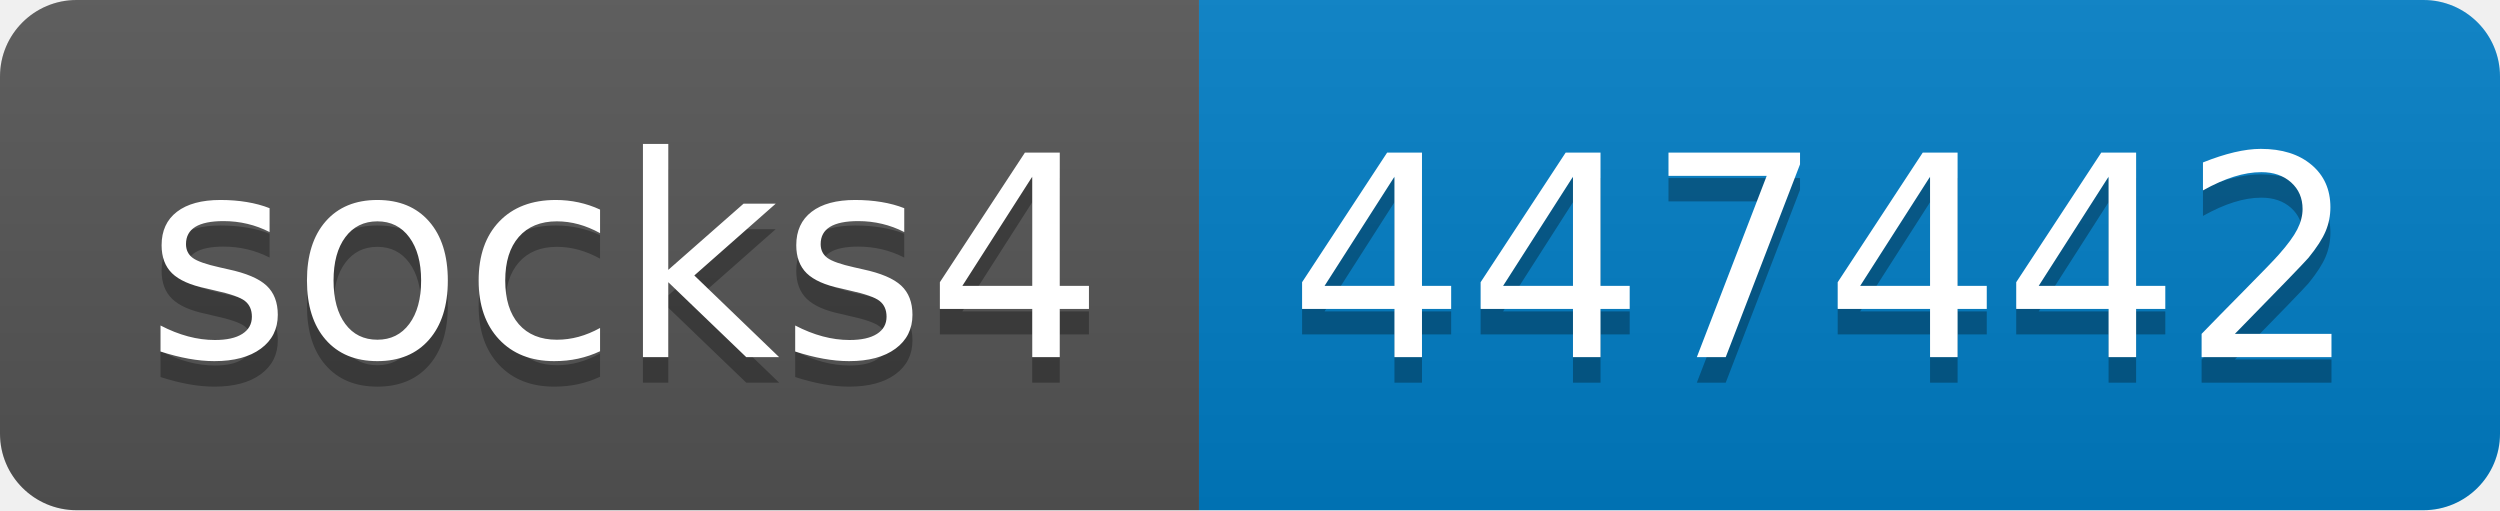
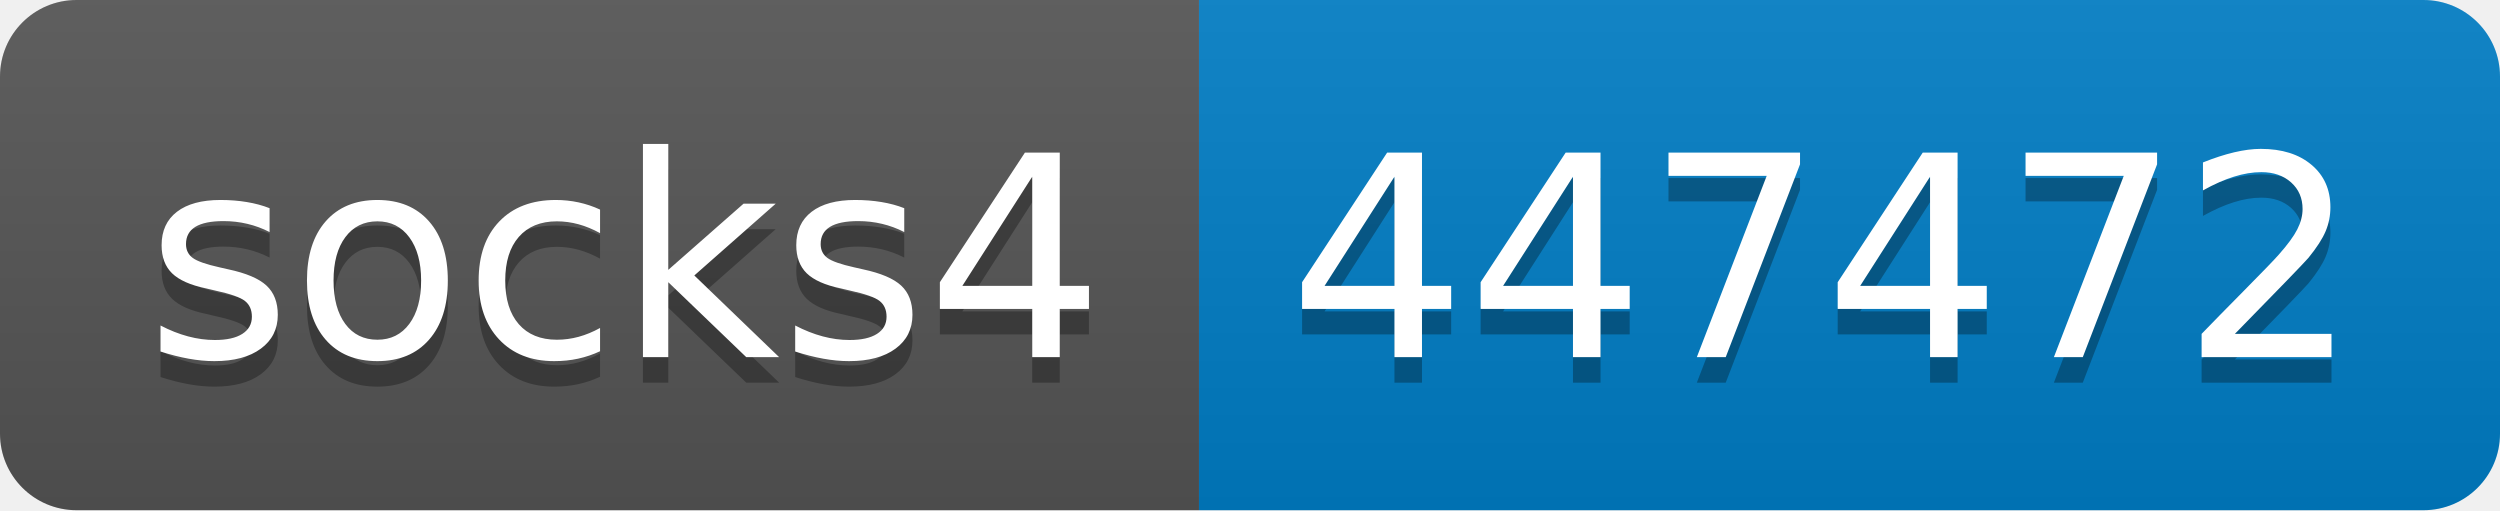
- <svg xmlns="http://www.w3.org/2000/svg" width="98" height="20" role="img" aria-label="socks4: 447442">
+ <svg xmlns="http://www.w3.org/2000/svg" width="98" height="20" role="img" aria-label="socks4: 447472">
  <linearGradient id="s" x2="0" y2="100%">
    <stop offset="0" stop-color="#bbb" stop-opacity=".1" />
    <stop offset="1" stop-opacity=".1" />
  </linearGradient>
  <clipPath id="r">
    <rect width="98" height="20" rx="3" fill="#fff" />
  </clipPath>
  <g clip-path="url(#r)">
    <rect width="47" height="20" fill="#555" />
    <rect x="47" width="51" height="20" fill="#007ec6" />
    <rect width="98" height="20" fill="url(#s)" />
  </g>
  <g fill="#fff" text-anchor="middle" font-family="Verdana,Geneva,DejaVu Sans,sans-serif" text-rendering="geometricPrecision" font-size="110">
    <text aria-hidden="true" x="245" y="150" fill="#010101" fill-opacity=".3" transform="scale(.1)" textLength="370">socks4</text>
    <text x="245" y="140" transform="scale(.1)" fill="#fff" textLength="370">socks4</text>
-     <text aria-hidden="true" x="715" y="150" fill="#010101" fill-opacity=".3" transform="scale(.1)" textLength="410">447442</text>
-     <text x="715" y="140" transform="scale(.1)" fill="#fff" textLength="410">447442</text>
+     <text aria-hidden="true" x="715" y="150" fill="#010101" fill-opacity=".3" transform="scale(.1)" textLength="410">447472</text>
+     <text x="715" y="140" transform="scale(.1)" fill="#fff" textLength="410">447472</text>
  </g>
</svg>
